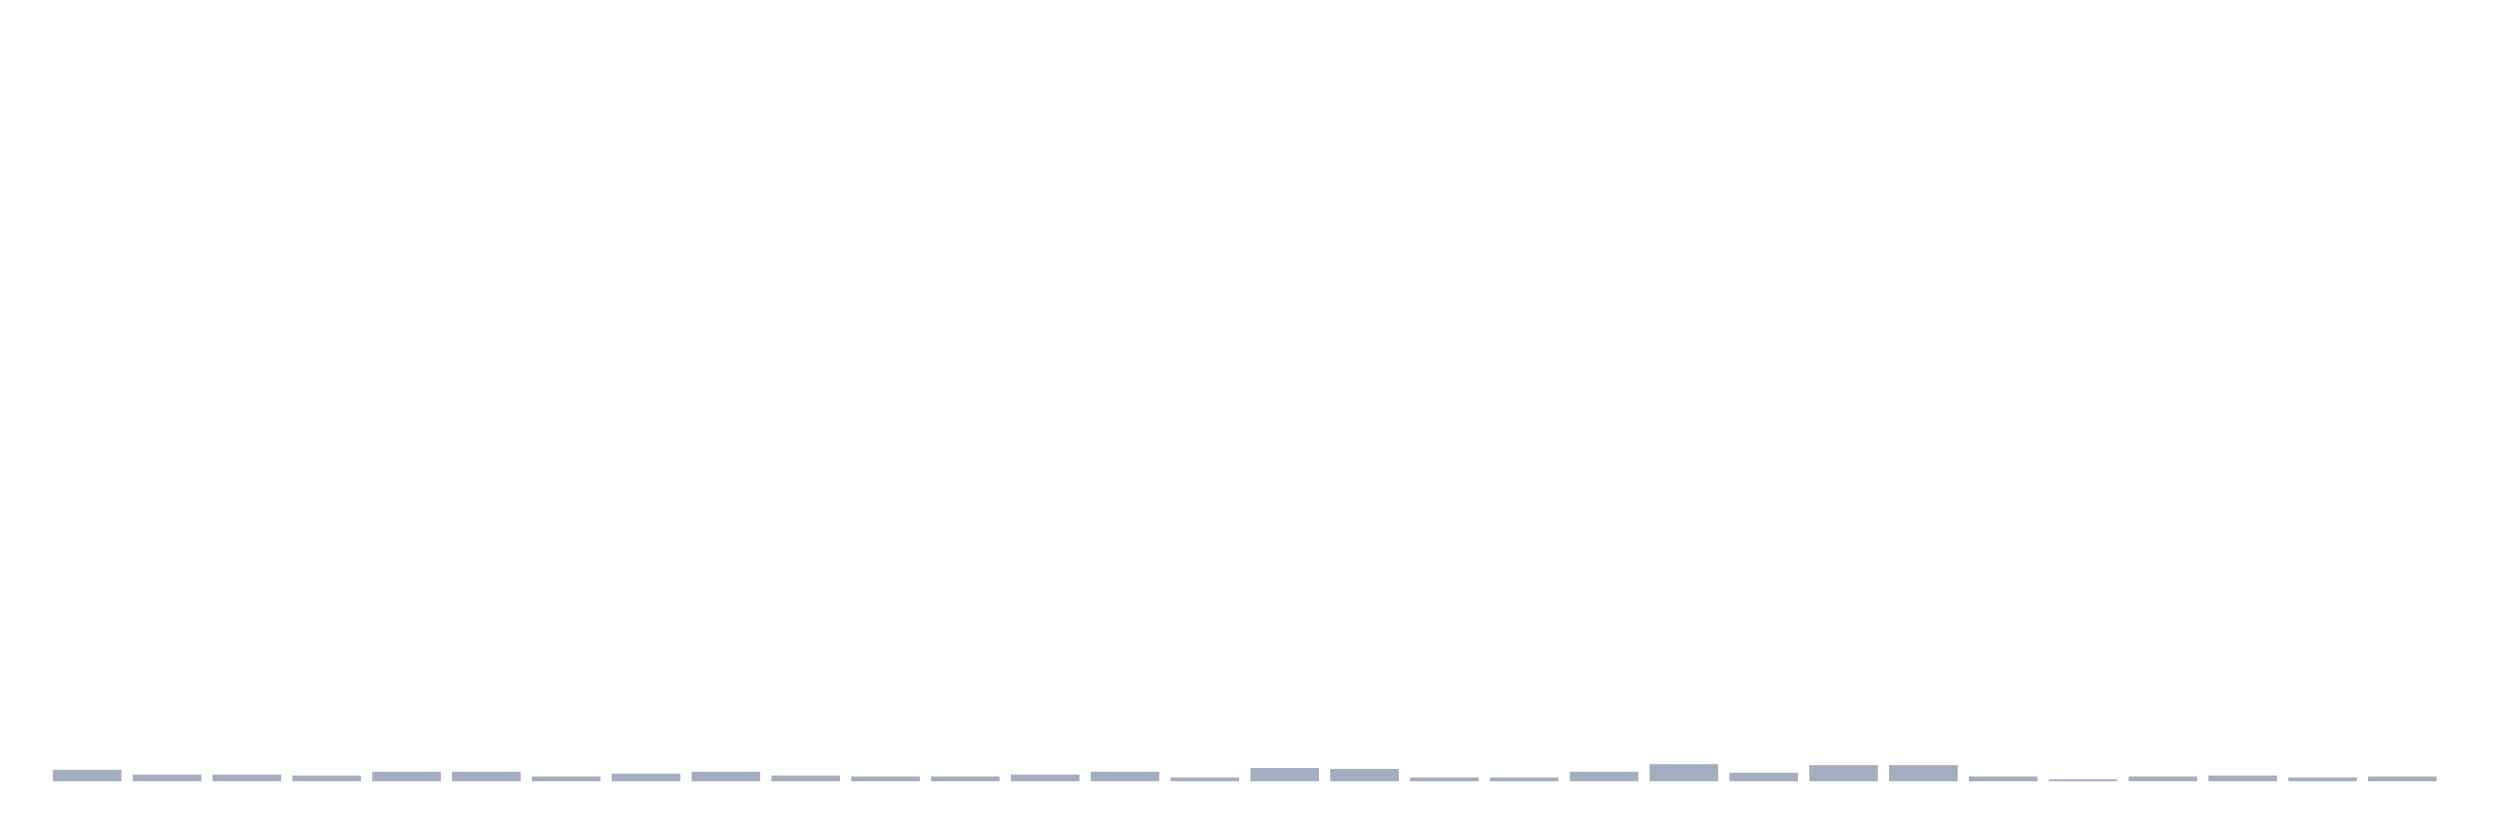
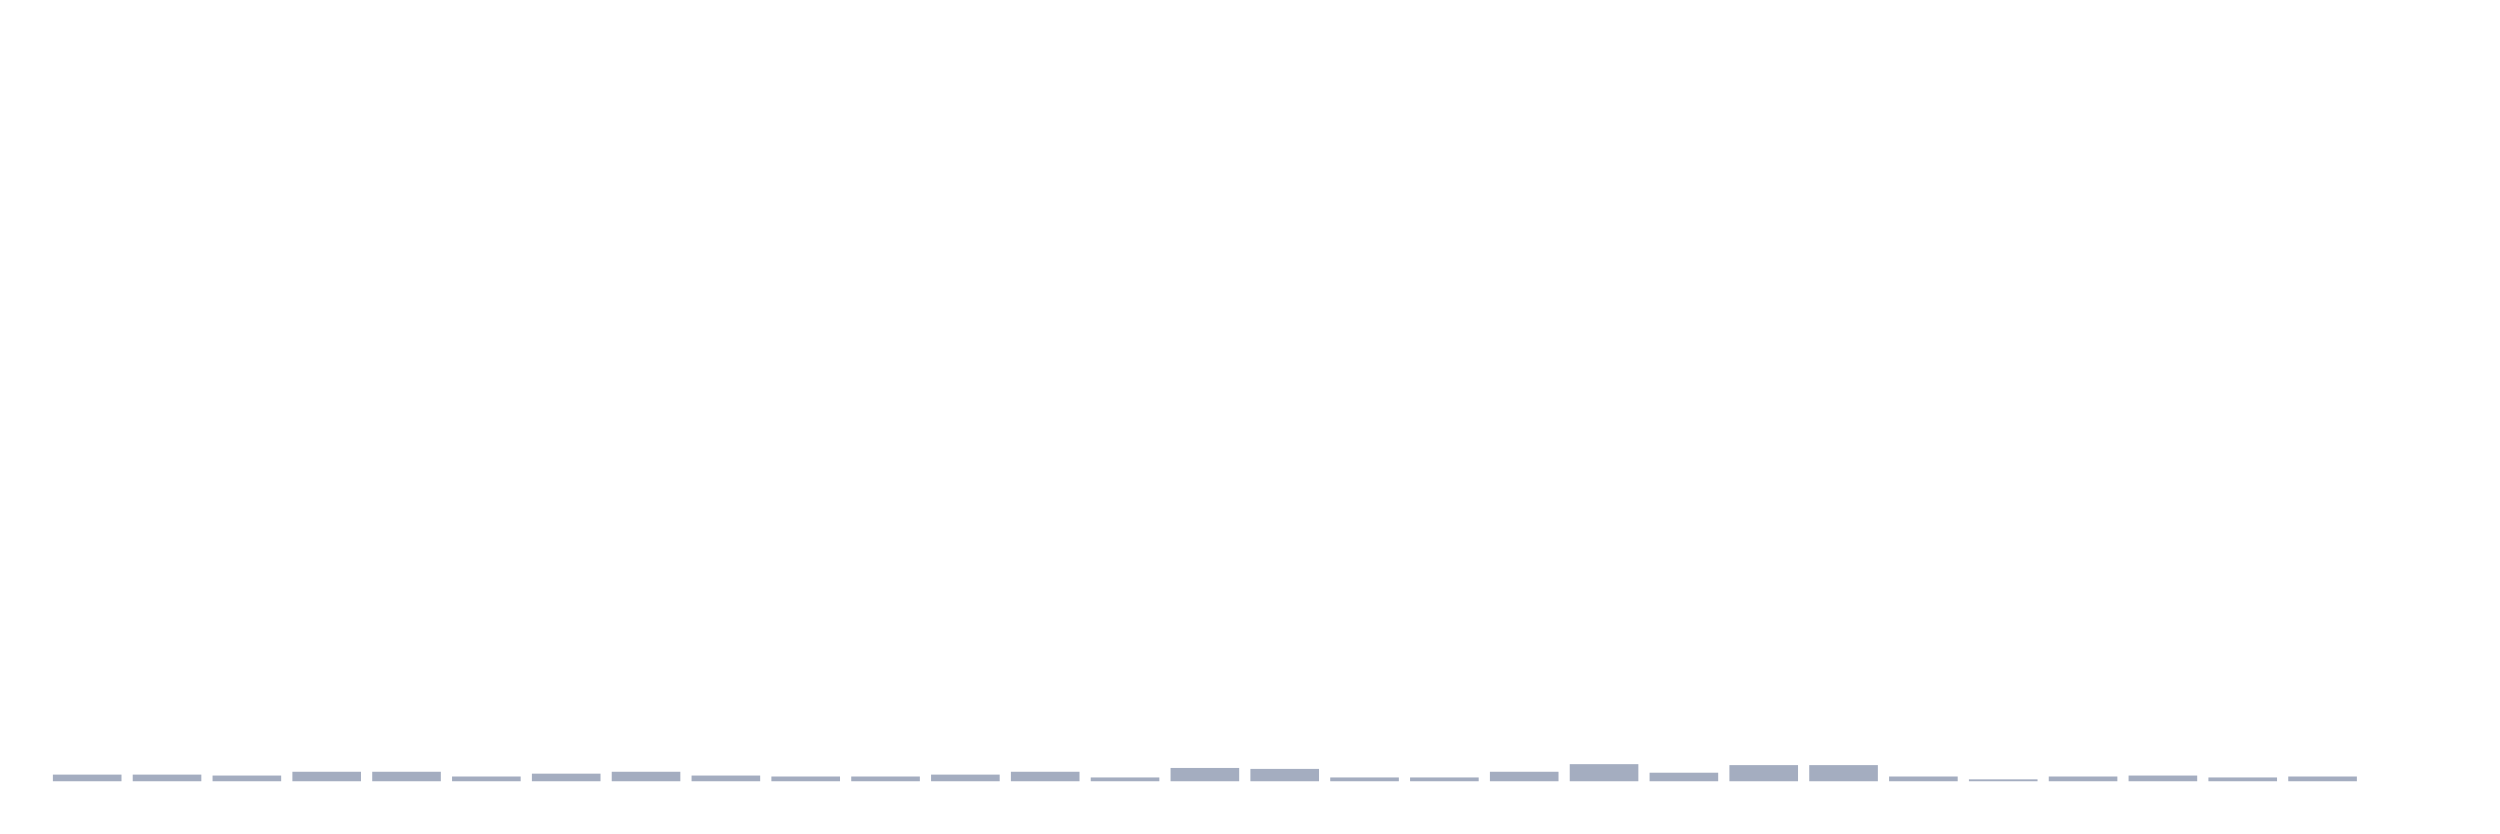
<svg xmlns="http://www.w3.org/2000/svg" viewBox="0 0 480 160">
  <g transform="translate(10,10)">
-     <rect class="bar" x="0.153" width="13.175" y="137.812" height="2.188" fill="rgb(164,173,192)" />
+     <rect class="bar" x="0.153" width="13.175" y="138.724" height="1.276" fill="rgb(164,173,192)" />
    <rect class="bar" x="15.482" width="13.175" y="138.724" height="1.276" fill="rgb(164,173,192)" />
-     <rect class="bar" x="30.81" width="13.175" y="138.724" height="1.276" fill="rgb(164,173,192)" />
-     <rect class="bar" x="46.138" width="13.175" y="138.906" height="1.094" fill="rgb(164,173,192)" />
+     <rect class="bar" x="30.81" width="13.175" y="138.906" height="1.094" fill="rgb(164,173,192)" />
+     <rect class="bar" x="46.138" width="13.175" y="138.177" height="1.823" fill="rgb(164,173,192)" />
    <rect class="bar" x="61.466" width="13.175" y="138.177" height="1.823" fill="rgb(164,173,192)" />
-     <rect class="bar" x="76.794" width="13.175" y="138.177" height="1.823" fill="rgb(164,173,192)" />
-     <rect class="bar" x="92.123" width="13.175" y="139.089" height="0.911" fill="rgb(164,173,192)" />
-     <rect class="bar" x="107.451" width="13.175" y="138.542" height="1.458" fill="rgb(164,173,192)" />
-     <rect class="bar" x="122.779" width="13.175" y="138.177" height="1.823" fill="rgb(164,173,192)" />
-     <rect class="bar" x="138.107" width="13.175" y="138.906" height="1.094" fill="rgb(164,173,192)" />
+     <rect class="bar" x="76.794" width="13.175" y="139.089" height="0.911" fill="rgb(164,173,192)" />
+     <rect class="bar" x="92.123" width="13.175" y="138.542" height="1.458" fill="rgb(164,173,192)" />
+     <rect class="bar" x="107.451" width="13.175" y="138.177" height="1.823" fill="rgb(164,173,192)" />
+     <rect class="bar" x="122.779" width="13.175" y="138.906" height="1.094" fill="rgb(164,173,192)" />
+     <rect class="bar" x="138.107" width="13.175" y="139.089" height="0.911" fill="rgb(164,173,192)" />
    <rect class="bar" x="153.436" width="13.175" y="139.089" height="0.911" fill="rgb(164,173,192)" />
-     <rect class="bar" x="168.764" width="13.175" y="139.089" height="0.911" fill="rgb(164,173,192)" />
-     <rect class="bar" x="184.092" width="13.175" y="138.724" height="1.276" fill="rgb(164,173,192)" />
-     <rect class="bar" x="199.42" width="13.175" y="138.177" height="1.823" fill="rgb(164,173,192)" />
-     <rect class="bar" x="214.748" width="13.175" y="139.271" height="0.729" fill="rgb(164,173,192)" />
-     <rect class="bar" x="230.077" width="13.175" y="137.448" height="2.552" fill="rgb(164,173,192)" />
-     <rect class="bar" x="245.405" width="13.175" y="137.63" height="2.37" fill="rgb(164,173,192)" />
+     <rect class="bar" x="168.764" width="13.175" y="138.724" height="1.276" fill="rgb(164,173,192)" />
+     <rect class="bar" x="184.092" width="13.175" y="138.177" height="1.823" fill="rgb(164,173,192)" />
+     <rect class="bar" x="199.42" width="13.175" y="139.271" height="0.729" fill="rgb(164,173,192)" />
+     <rect class="bar" x="214.748" width="13.175" y="137.448" height="2.552" fill="rgb(164,173,192)" />
+     <rect class="bar" x="230.077" width="13.175" y="137.63" height="2.37" fill="rgb(164,173,192)" />
+     <rect class="bar" x="245.405" width="13.175" y="139.271" height="0.729" fill="rgb(164,173,192)" />
    <rect class="bar" x="260.733" width="13.175" y="139.271" height="0.729" fill="rgb(164,173,192)" />
-     <rect class="bar" x="276.061" width="13.175" y="139.271" height="0.729" fill="rgb(164,173,192)" />
-     <rect class="bar" x="291.39" width="13.175" y="138.177" height="1.823" fill="rgb(164,173,192)" />
-     <rect class="bar" x="306.718" width="13.175" y="136.719" height="3.281" fill="rgb(164,173,192)" />
-     <rect class="bar" x="322.046" width="13.175" y="138.359" height="1.641" fill="rgb(164,173,192)" />
+     <rect class="bar" x="276.061" width="13.175" y="138.177" height="1.823" fill="rgb(164,173,192)" />
+     <rect class="bar" x="291.39" width="13.175" y="136.719" height="3.281" fill="rgb(164,173,192)" />
+     <rect class="bar" x="306.718" width="13.175" y="138.359" height="1.641" fill="rgb(164,173,192)" />
+     <rect class="bar" x="322.046" width="13.175" y="136.901" height="3.099" fill="rgb(164,173,192)" />
    <rect class="bar" x="337.374" width="13.175" y="136.901" height="3.099" fill="rgb(164,173,192)" />
-     <rect class="bar" x="352.702" width="13.175" y="136.901" height="3.099" fill="rgb(164,173,192)" />
-     <rect class="bar" x="368.031" width="13.175" y="139.089" height="0.911" fill="rgb(164,173,192)" />
-     <rect class="bar" x="383.359" width="13.175" y="139.635" height="0.365" fill="rgb(164,173,192)" />
-     <rect class="bar" x="398.687" width="13.175" y="139.089" height="0.911" fill="rgb(164,173,192)" />
-     <rect class="bar" x="414.015" width="13.175" y="138.906" height="1.094" fill="rgb(164,173,192)" />
-     <rect class="bar" x="429.344" width="13.175" y="139.271" height="0.729" fill="rgb(164,173,192)" />
-     <rect class="bar" x="444.672" width="13.175" y="139.089" height="0.911" fill="rgb(164,173,192)" />
+     <rect class="bar" x="352.702" width="13.175" y="139.089" height="0.911" fill="rgb(164,173,192)" />
+     <rect class="bar" x="368.031" width="13.175" y="139.635" height="0.365" fill="rgb(164,173,192)" />
+     <rect class="bar" x="383.359" width="13.175" y="139.089" height="0.911" fill="rgb(164,173,192)" />
+     <rect class="bar" x="398.687" width="13.175" y="138.906" height="1.094" fill="rgb(164,173,192)" />
+     <rect class="bar" x="414.015" width="13.175" y="139.271" height="0.729" fill="rgb(164,173,192)" />
+     <rect class="bar" x="429.344" width="13.175" y="139.089" height="0.911" fill="rgb(164,173,192)" />
+     <rect class="bar" x="444.672" width="13.175" y="140" height="0" fill="rgb(164,173,192)" />
  </g>
</svg>
